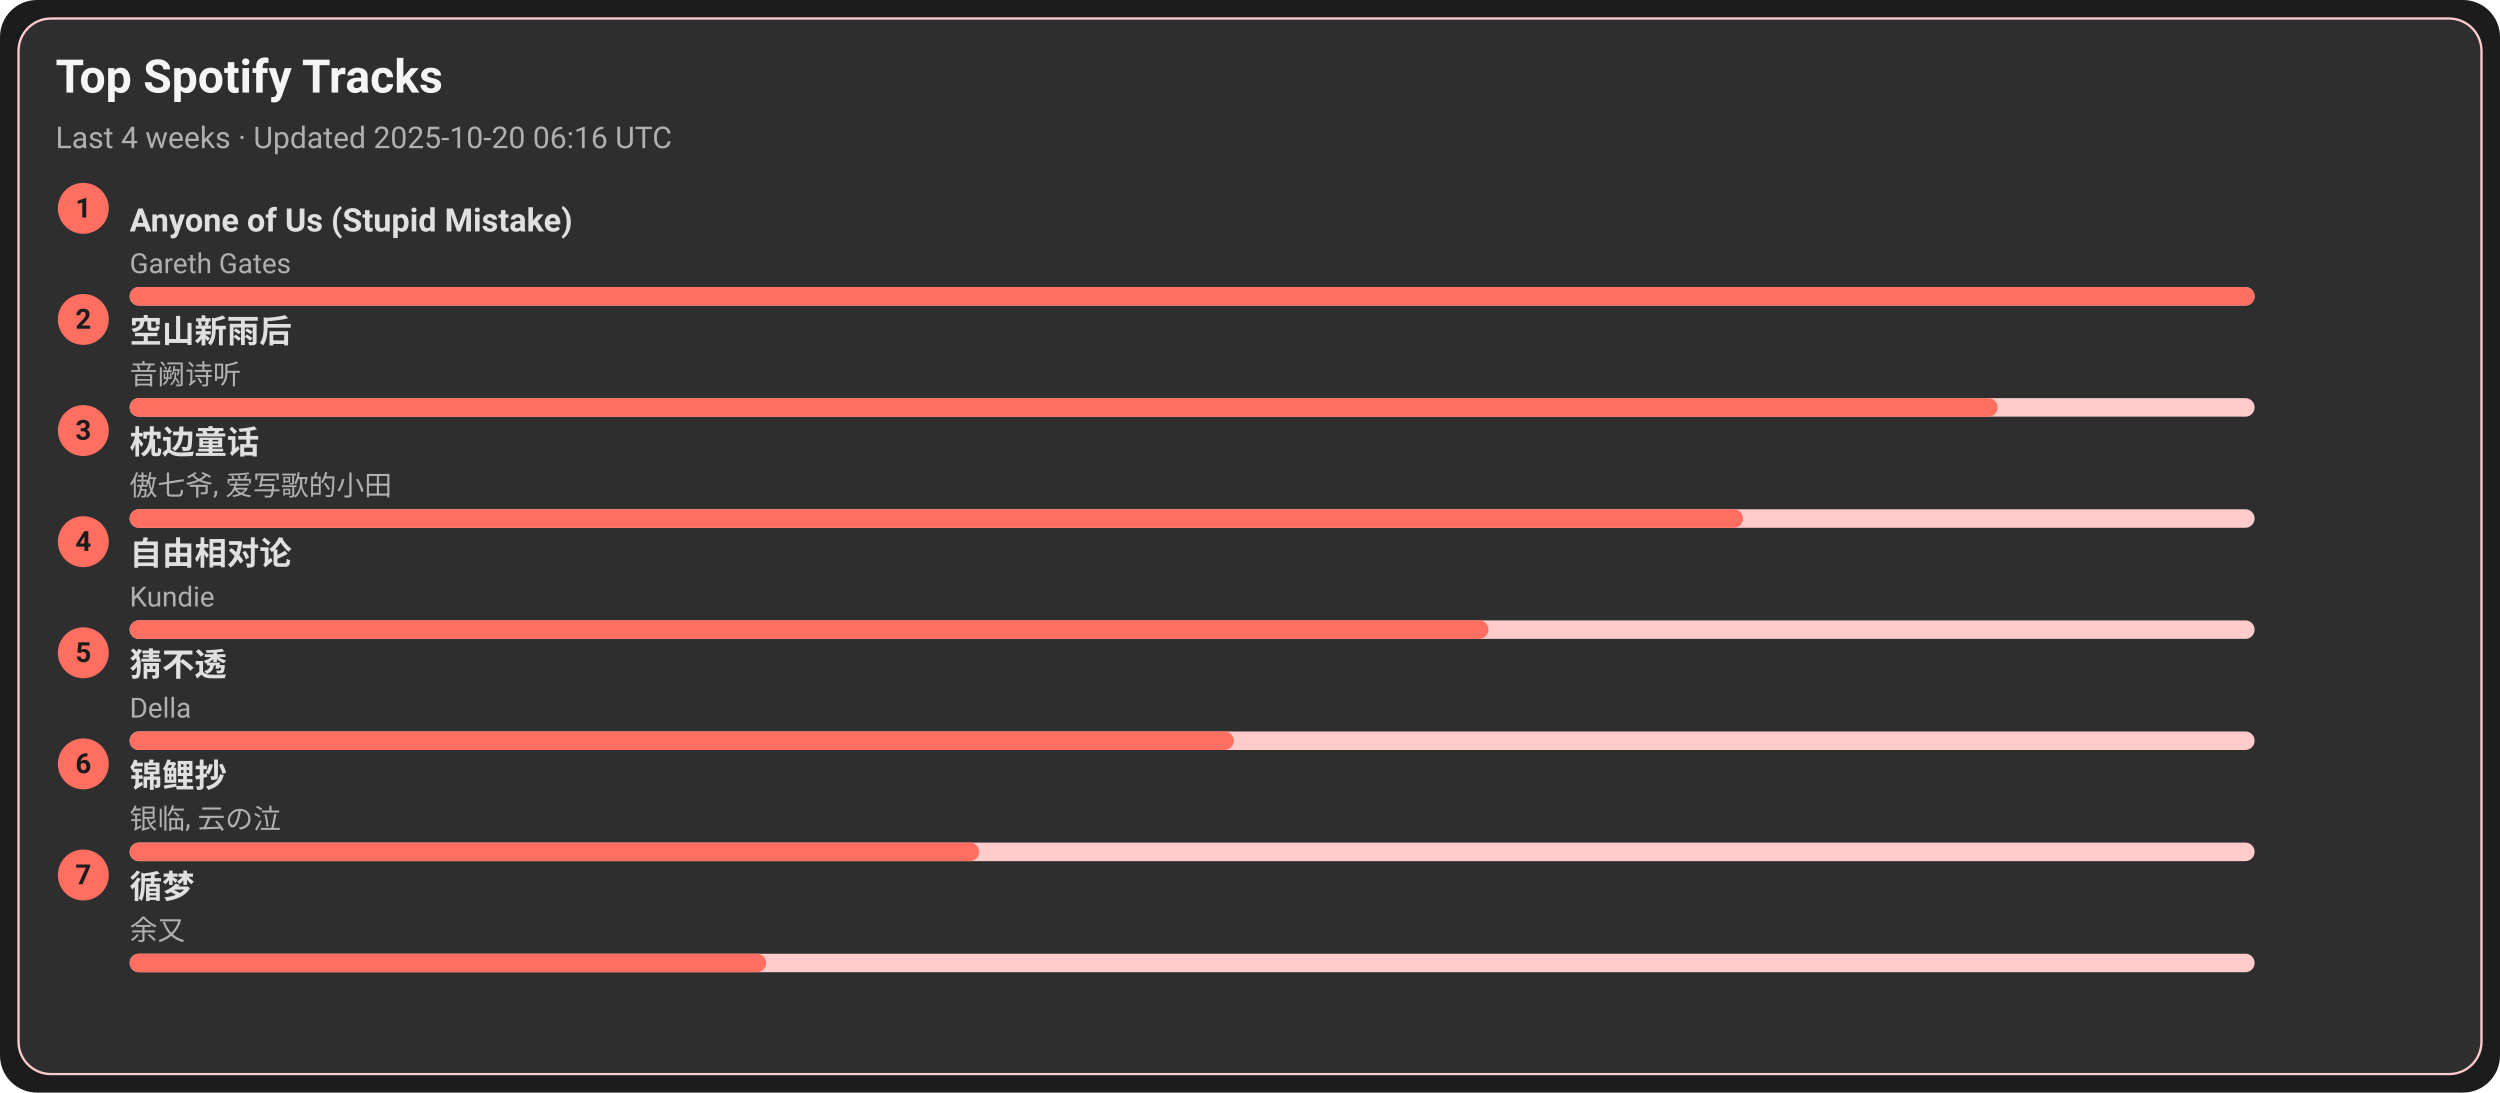
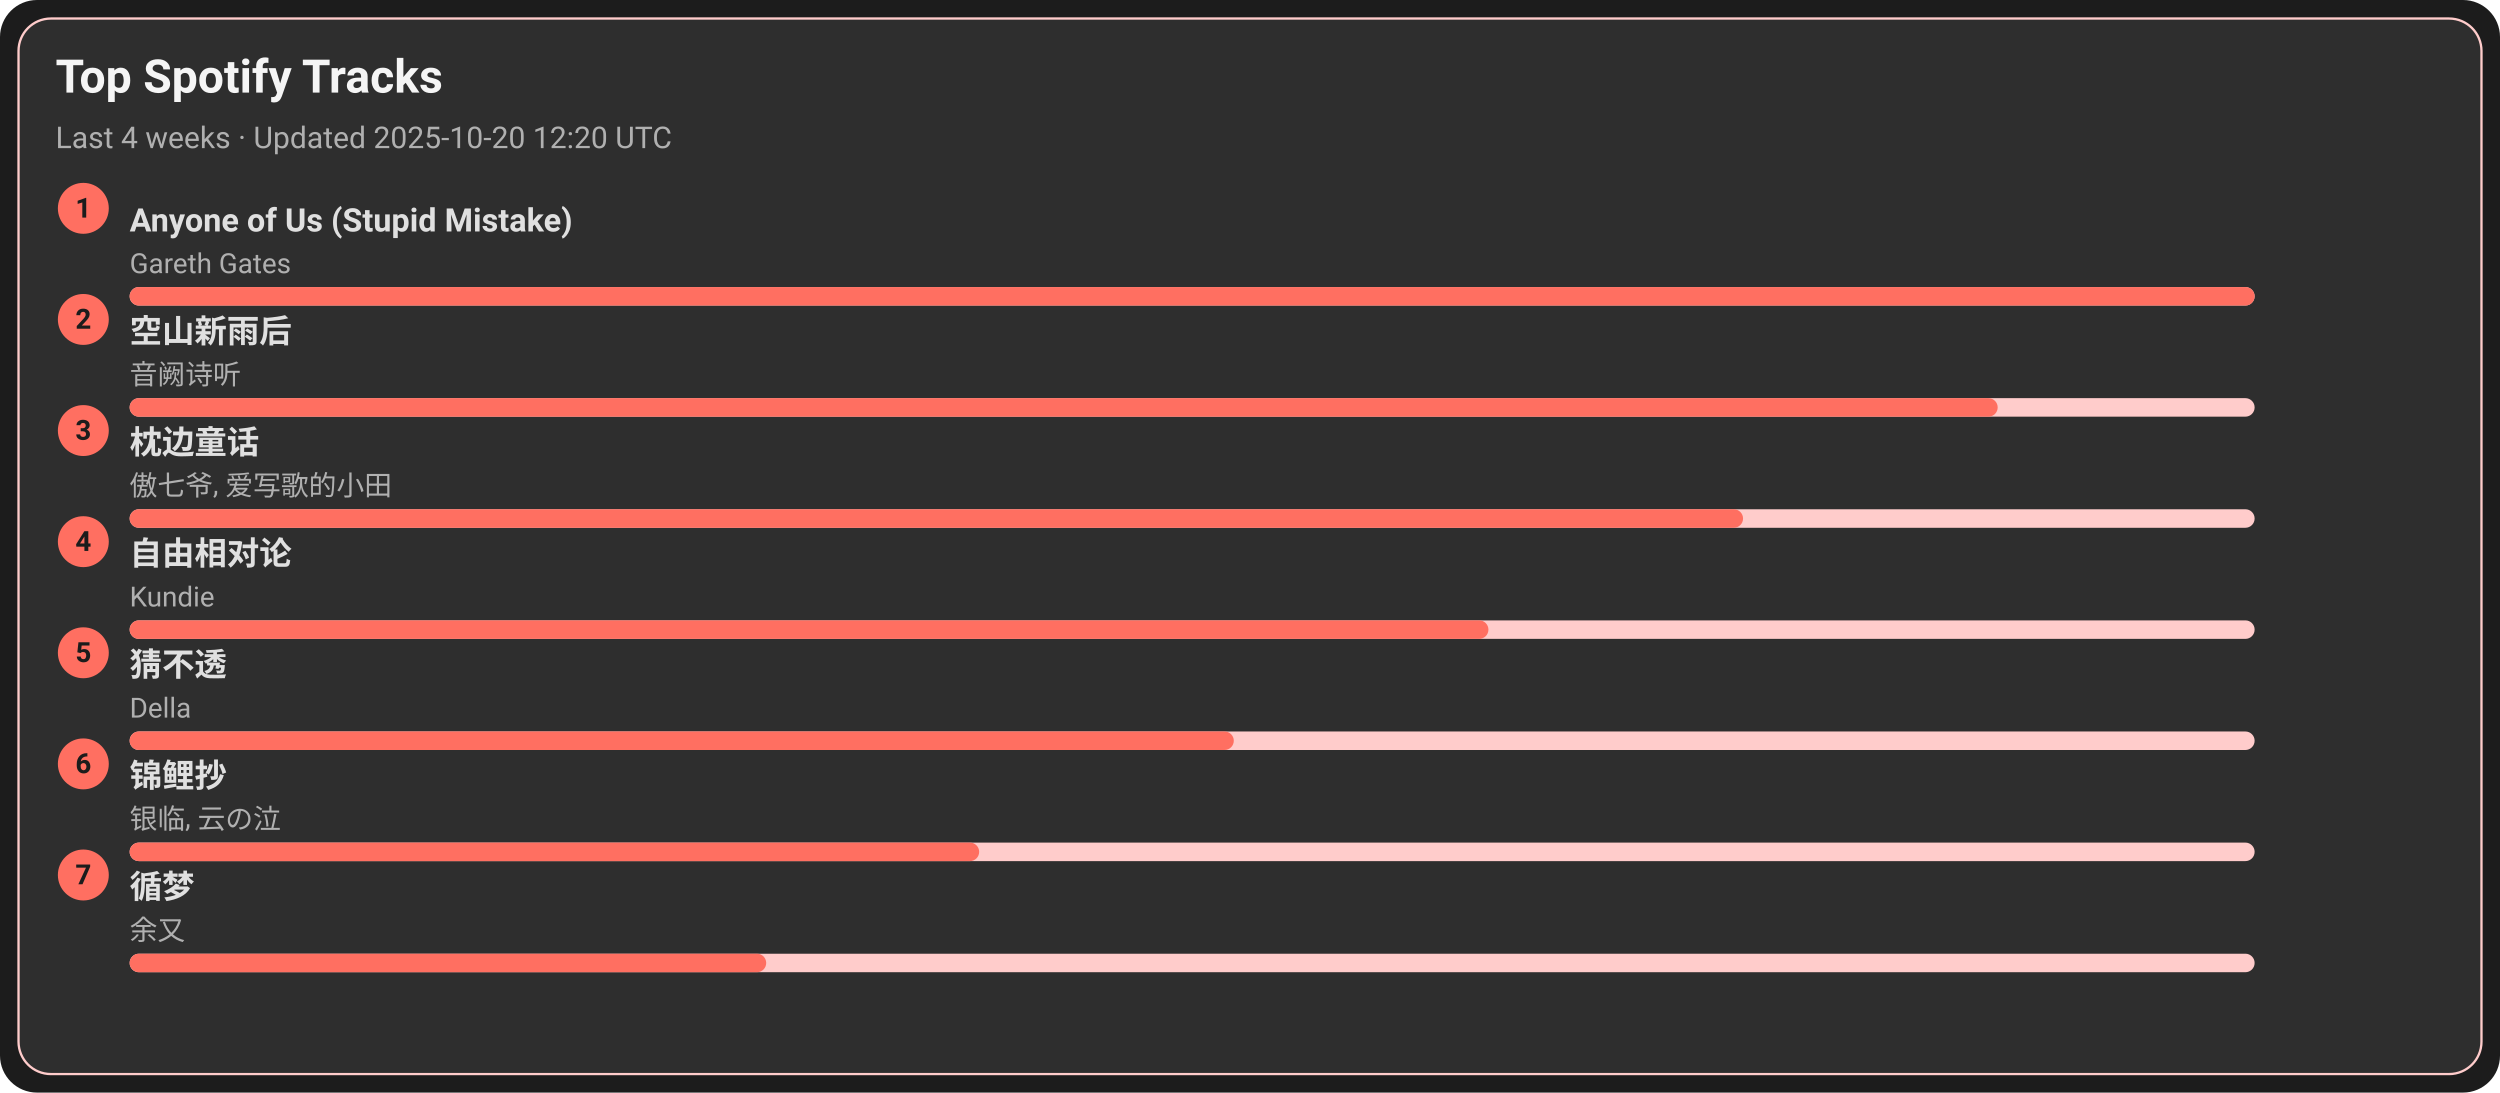
<svg xmlns="http://www.w3.org/2000/svg" width="1080" height="472" viewBox="0 0 1080 472">
  <style>text{font-family:-apple-system,BlinkMacSystemFont,Segoe UI,Roboto,Ubuntu,Helvetica Neue,Arial,Noto Sans,sans-serif}</style>
  <rect width="1080" height="472" rx="16" fill="#1c1c1c" />
  <rect x="8" y="8" width="1064" height="456" rx="14" fill="#2e2e2e" stroke="#ffcccb" />
  <text x="24" y="40" font-size="20" fill="#f5f5f5" font-weight="600">Top Spotify Tracks</text>
-   <text x="24" y="64" font-size="13" fill="#b0b0b0">Last 4 weeks · Updated 2025-10-20 06:16 UTC</text>
+   <text x="24" y="64" font-size="13" fill="#b0b0b0">Last 4 weeks · Updated 2025-10-20 12:20 UTC</text>
  <circle cx="36" cy="90" r="11" fill="#ff6f61" />
  <text x="36" y="94" text-anchor="middle" font-size="12" fill="#1c1c1c" font-weight="700">1</text>
  <a href="https://open.spotify.com/track/7KZo8AI9F3Vnn3FXEYBL9f" target="_blank" rel="noopener noreferrer">
    <text x="56" y="100" font-size="14" fill="#e0e0e0" font-weight="600">Anyone of Us (Stupid Mistake)</text>
  </a>
  <text x="56" y="118" font-size="12" fill="#b0b0b0">Gareth Gates</text>
  <rect x="56" y="124" width="918" height="8" rx="4" fill="#ffcccb" />
  <rect x="56" y="124" width="918" height="8" rx="4" fill="#ff6f61" />
  <circle cx="36" cy="138" r="11" fill="#ff6f61" />
  <text x="36" y="142" text-anchor="middle" font-size="12" fill="#1c1c1c" font-weight="700">2</text>
  <a href="https://open.spotify.com/track/7c1D58U8AIVOGlYzh5U6sk" target="_blank" rel="noopener noreferrer">
    <text x="56" y="148" font-size="14" fill="#e0e0e0" font-weight="600">空山新雨后</text>
  </a>
  <text x="56" y="166" font-size="12" fill="#b0b0b0">音阙诗听</text>
  <rect x="56" y="172" width="918" height="8" rx="4" fill="#ffcccb" />
  <rect x="56" y="172" width="807" height="8" rx="4" fill="#ff6f61" />
  <circle cx="36" cy="186" r="11" fill="#ff6f61" />
  <text x="36" y="190" text-anchor="middle" font-size="12" fill="#1c1c1c" font-weight="700">3</text>
  <a href="https://open.spotify.com/track/3I8tlHNA9NM8dL0B23xGIY" target="_blank" rel="noopener noreferrer">
    <text x="56" y="196" font-size="14" fill="#e0e0e0" font-weight="600">枕边童话</text>
  </a>
  <text x="56" y="214" font-size="12" fill="#b0b0b0">傲七爷, 爱写歌的小田</text>
  <rect x="56" y="220" width="918" height="8" rx="4" fill="#ffcccb" />
  <rect x="56" y="220" width="697" height="8" rx="4" fill="#ff6f61" />
  <circle cx="36" cy="234" r="11" fill="#ff6f61" />
  <text x="36" y="238" text-anchor="middle" font-size="12" fill="#1c1c1c" font-weight="700">4</text>
  <a href="https://open.spotify.com/track/1np2B0M4TkyE1xgpjG4dJn" target="_blank" rel="noopener noreferrer">
    <text x="56" y="244" font-size="14" fill="#e0e0e0" font-weight="600">自由相对论</text>
  </a>
  <text x="56" y="262" font-size="12" fill="#b0b0b0">Kundie</text>
  <rect x="56" y="268" width="918" height="8" rx="4" fill="#ffcccb" />
  <rect x="56" y="268" width="587" height="8" rx="4" fill="#ff6f61" />
  <circle cx="36" cy="282" r="11" fill="#ff6f61" />
  <text x="36" y="286" text-anchor="middle" font-size="12" fill="#1c1c1c" font-weight="700">5</text>
  <a href="https://open.spotify.com/track/5FGzM47D9MUa0y7qb2D0Ix" target="_blank" rel="noopener noreferrer">
    <text x="56" y="292" font-size="14" fill="#e0e0e0" font-weight="600">猜不透</text>
  </a>
  <text x="56" y="310" font-size="12" fill="#b0b0b0">Della</text>
  <rect x="56" y="316" width="918" height="8" rx="4" fill="#ffcccb" />
  <rect x="56" y="316" width="477" height="8" rx="4" fill="#ff6f61" />
  <circle cx="36" cy="330" r="11" fill="#ff6f61" />
  <text x="36" y="334" text-anchor="middle" font-size="12" fill="#1c1c1c" font-weight="700">6</text>
  <a href="https://open.spotify.com/track/1KBIv1xAf0VhKsHrZaTVKu" target="_blank" rel="noopener noreferrer">
    <text x="56" y="340" font-size="14" fill="#e0e0e0" font-weight="600">锦鲤抄</text>
  </a>
  <text x="56" y="358" font-size="12" fill="#b0b0b0">银临, 云の泣</text>
  <rect x="56" y="364" width="918" height="8" rx="4" fill="#ffcccb" />
  <rect x="56" y="364" width="367" height="8" rx="4" fill="#ff6f61" />
  <circle cx="36" cy="378" r="11" fill="#ff6f61" />
  <text x="36" y="382" text-anchor="middle" font-size="12" fill="#1c1c1c" font-weight="700">7</text>
  <a href="https://open.spotify.com/track/3T6lSzn482CcBelHE1f015" target="_blank" rel="noopener noreferrer">
    <text x="56" y="388" font-size="14" fill="#e0e0e0" font-weight="600">循梦</text>
  </a>
  <text x="56" y="406" font-size="12" fill="#b0b0b0">余又</text>
  <rect x="56" y="412" width="918" height="8" rx="4" fill="#ffcccb" />
  <rect x="56" y="412" width="275" height="8" rx="4" fill="#ff6f61" />
</svg>
